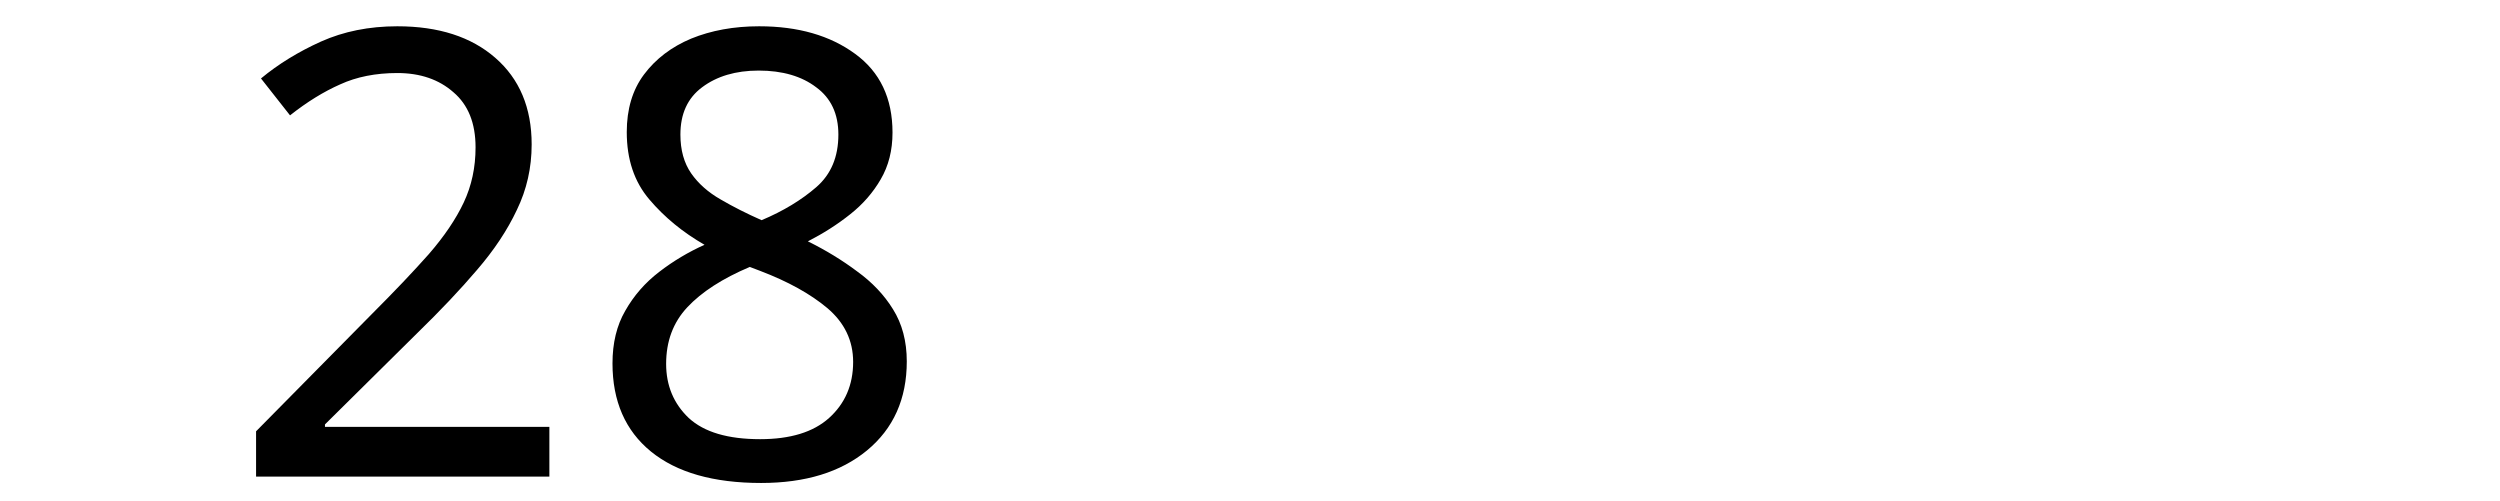
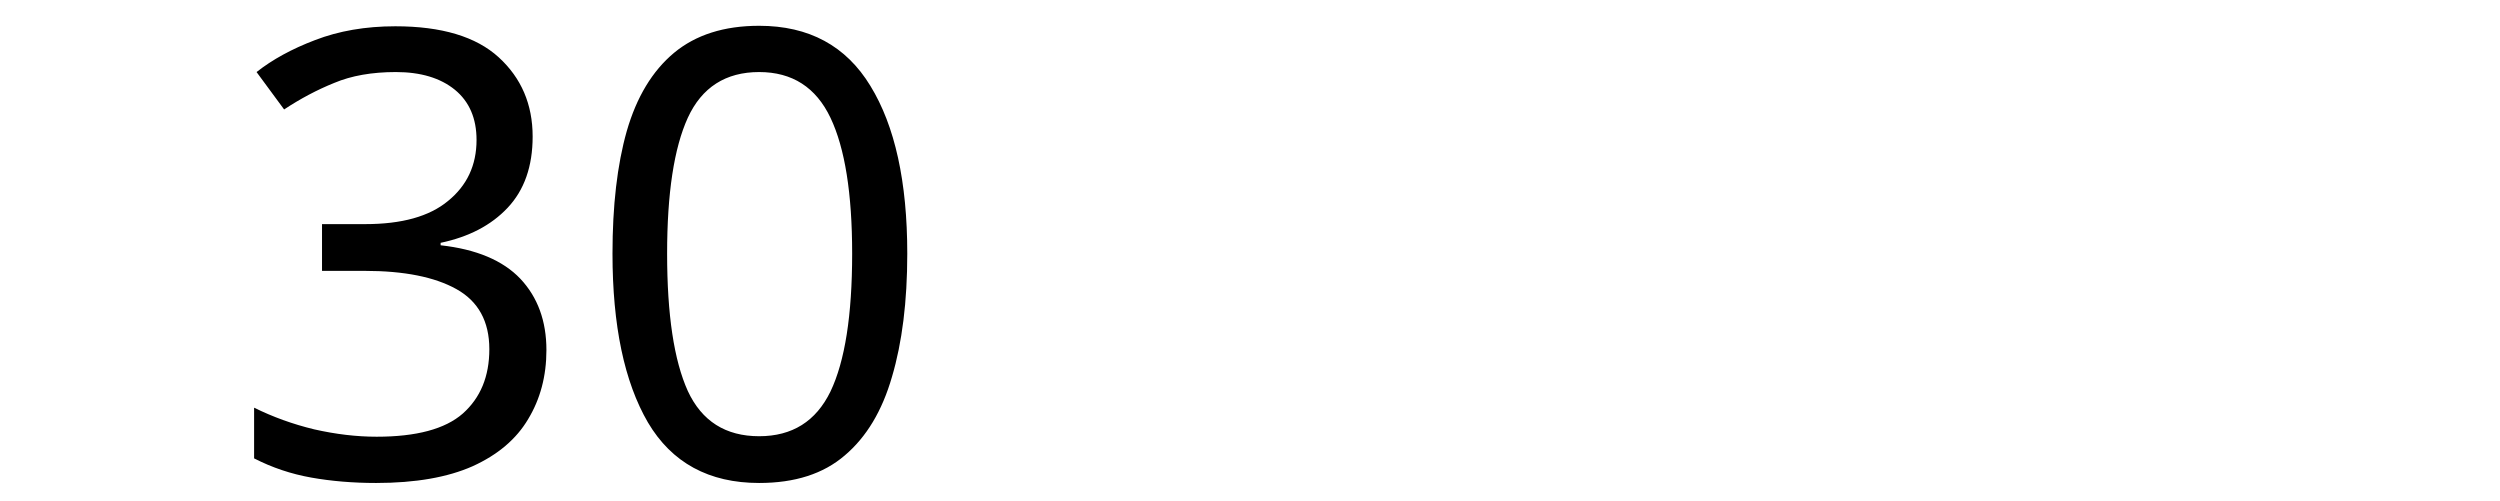
<svg xmlns="http://www.w3.org/2000/svg" width="300" height="60" viewBox="0 0 79.375 15.875" version="1.1" id="svg8">
  <defs id="defs2" />
  <g id="layer1" transform="translate(-83.05731,-130.9702)">
    <text xml:space="preserve" style="font-style:normal;font-weight:normal;font-size:10.583px;line-height:1.25;font-family:sans-serif;letter-spacing:0px;word-spacing:0px;fill:#000000;fill-opacity:1;stroke:none;stroke-width:0.265" x="90.233" y="146.099" id="text12">
-       <tspan id="tspan10" x="90.233" y="146.099" style="font-size:19.756px;stroke-width:0.265">28</tspan>
+       <tspan id="tspan10" x="90.233" y="146.099" style="font-size:19.756px;stroke-width:0.265">30</tspan>
    </text>
  </g>
</svg>
